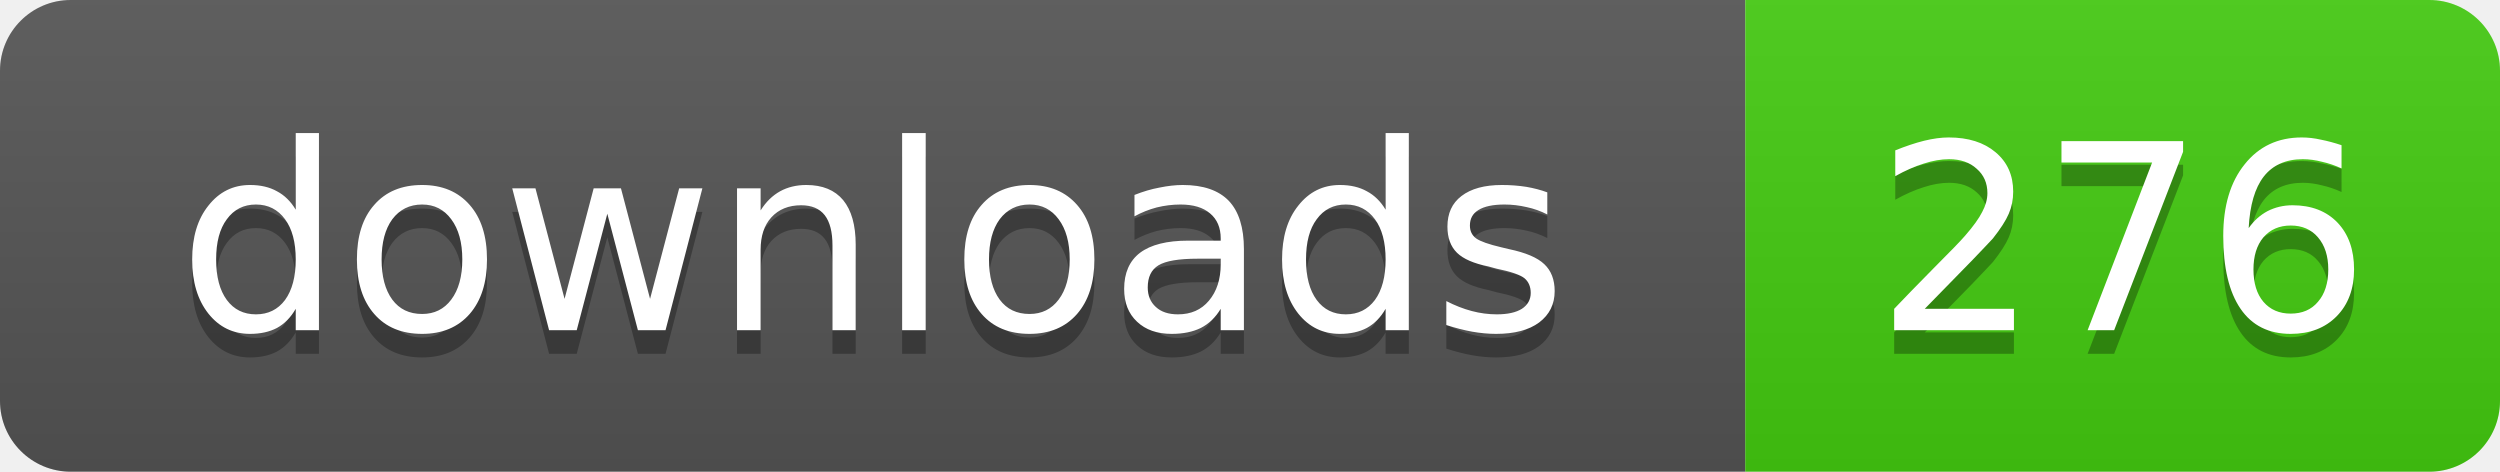
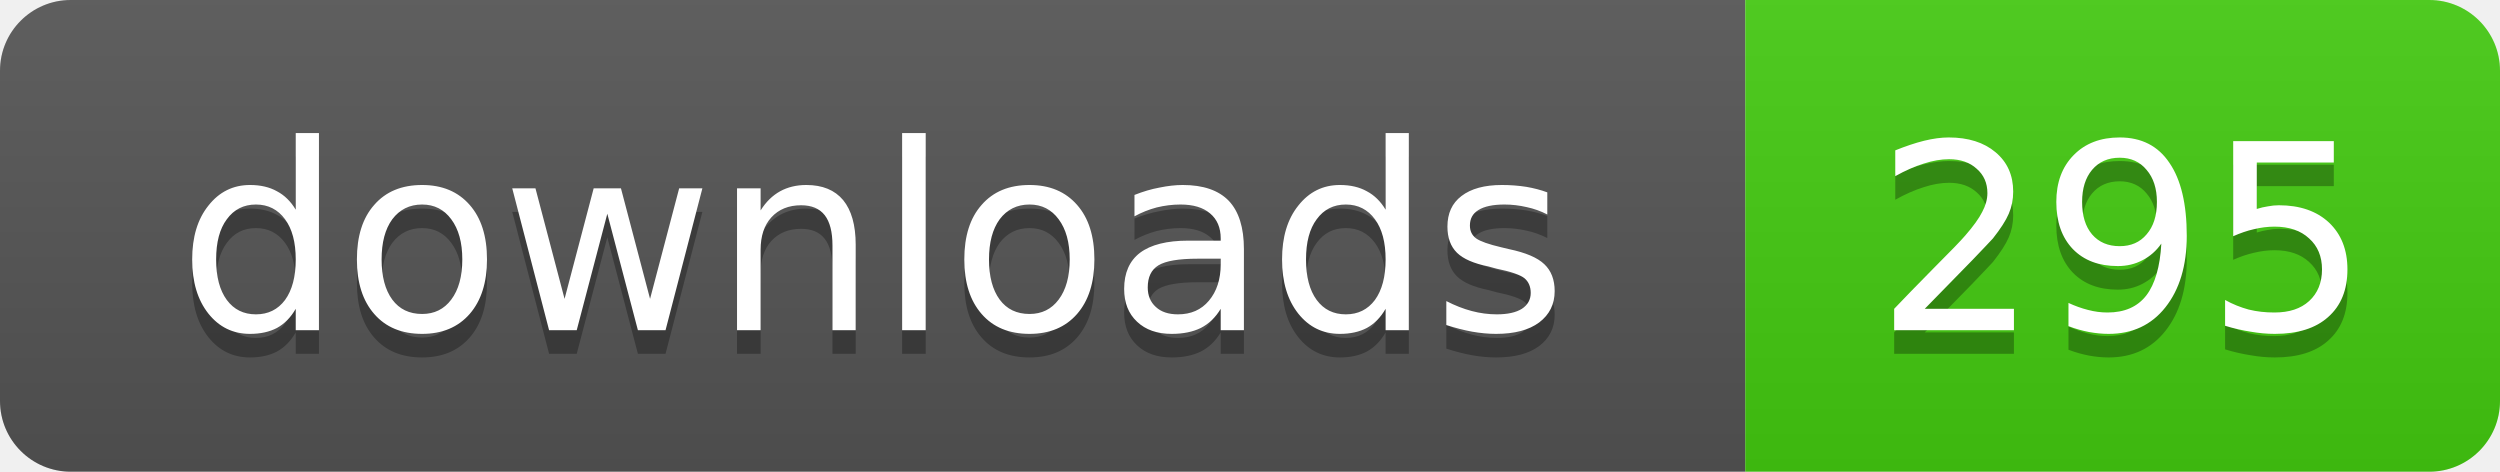
- <svg xmlns="http://www.w3.org/2000/svg" width="106" height="20" role="img" aria-label="downloads: 276">
+ <svg xmlns="http://www.w3.org/2000/svg" width="106" height="20" role="img" aria-label="downloads: 295">
  <linearGradient id="s" x2="0" y2="100%">
    <stop offset="0" stop-color="#bbb" stop-opacity=".1" />
    <stop offset="1" stop-opacity=".1" />
  </linearGradient>
  <clipPath id="r">
    <rect width="106" height="20" rx="3" />
  </clipPath>
  <g clip-path="url(#r)">
    <rect width="74" height="20" fill="#555" />
    <rect x="74" width="32" height="20" fill="#4c1" />
    <rect width="106" height="20" fill="url(#s)" />
  </g>
  <g fill="#fff" text-anchor="middle" font-family="Verdana,Geneva,DejaVu Sans,sans-serif" text-rendering="geometricPrecision" font-size="11">
    <text x="37" y="15" fill="#010101" fill-opacity=".3">downloads</text>
    <text x="37" y="14">downloads</text>
-     <text x="90" y="15" fill="#010101" fill-opacity=".3">276</text>
-     <text x="90" y="14">276</text>
+     <text x="90" y="15" fill="#010101" fill-opacity=".3">295</text>
+     <text x="90" y="14">295</text>
  </g>
</svg>
